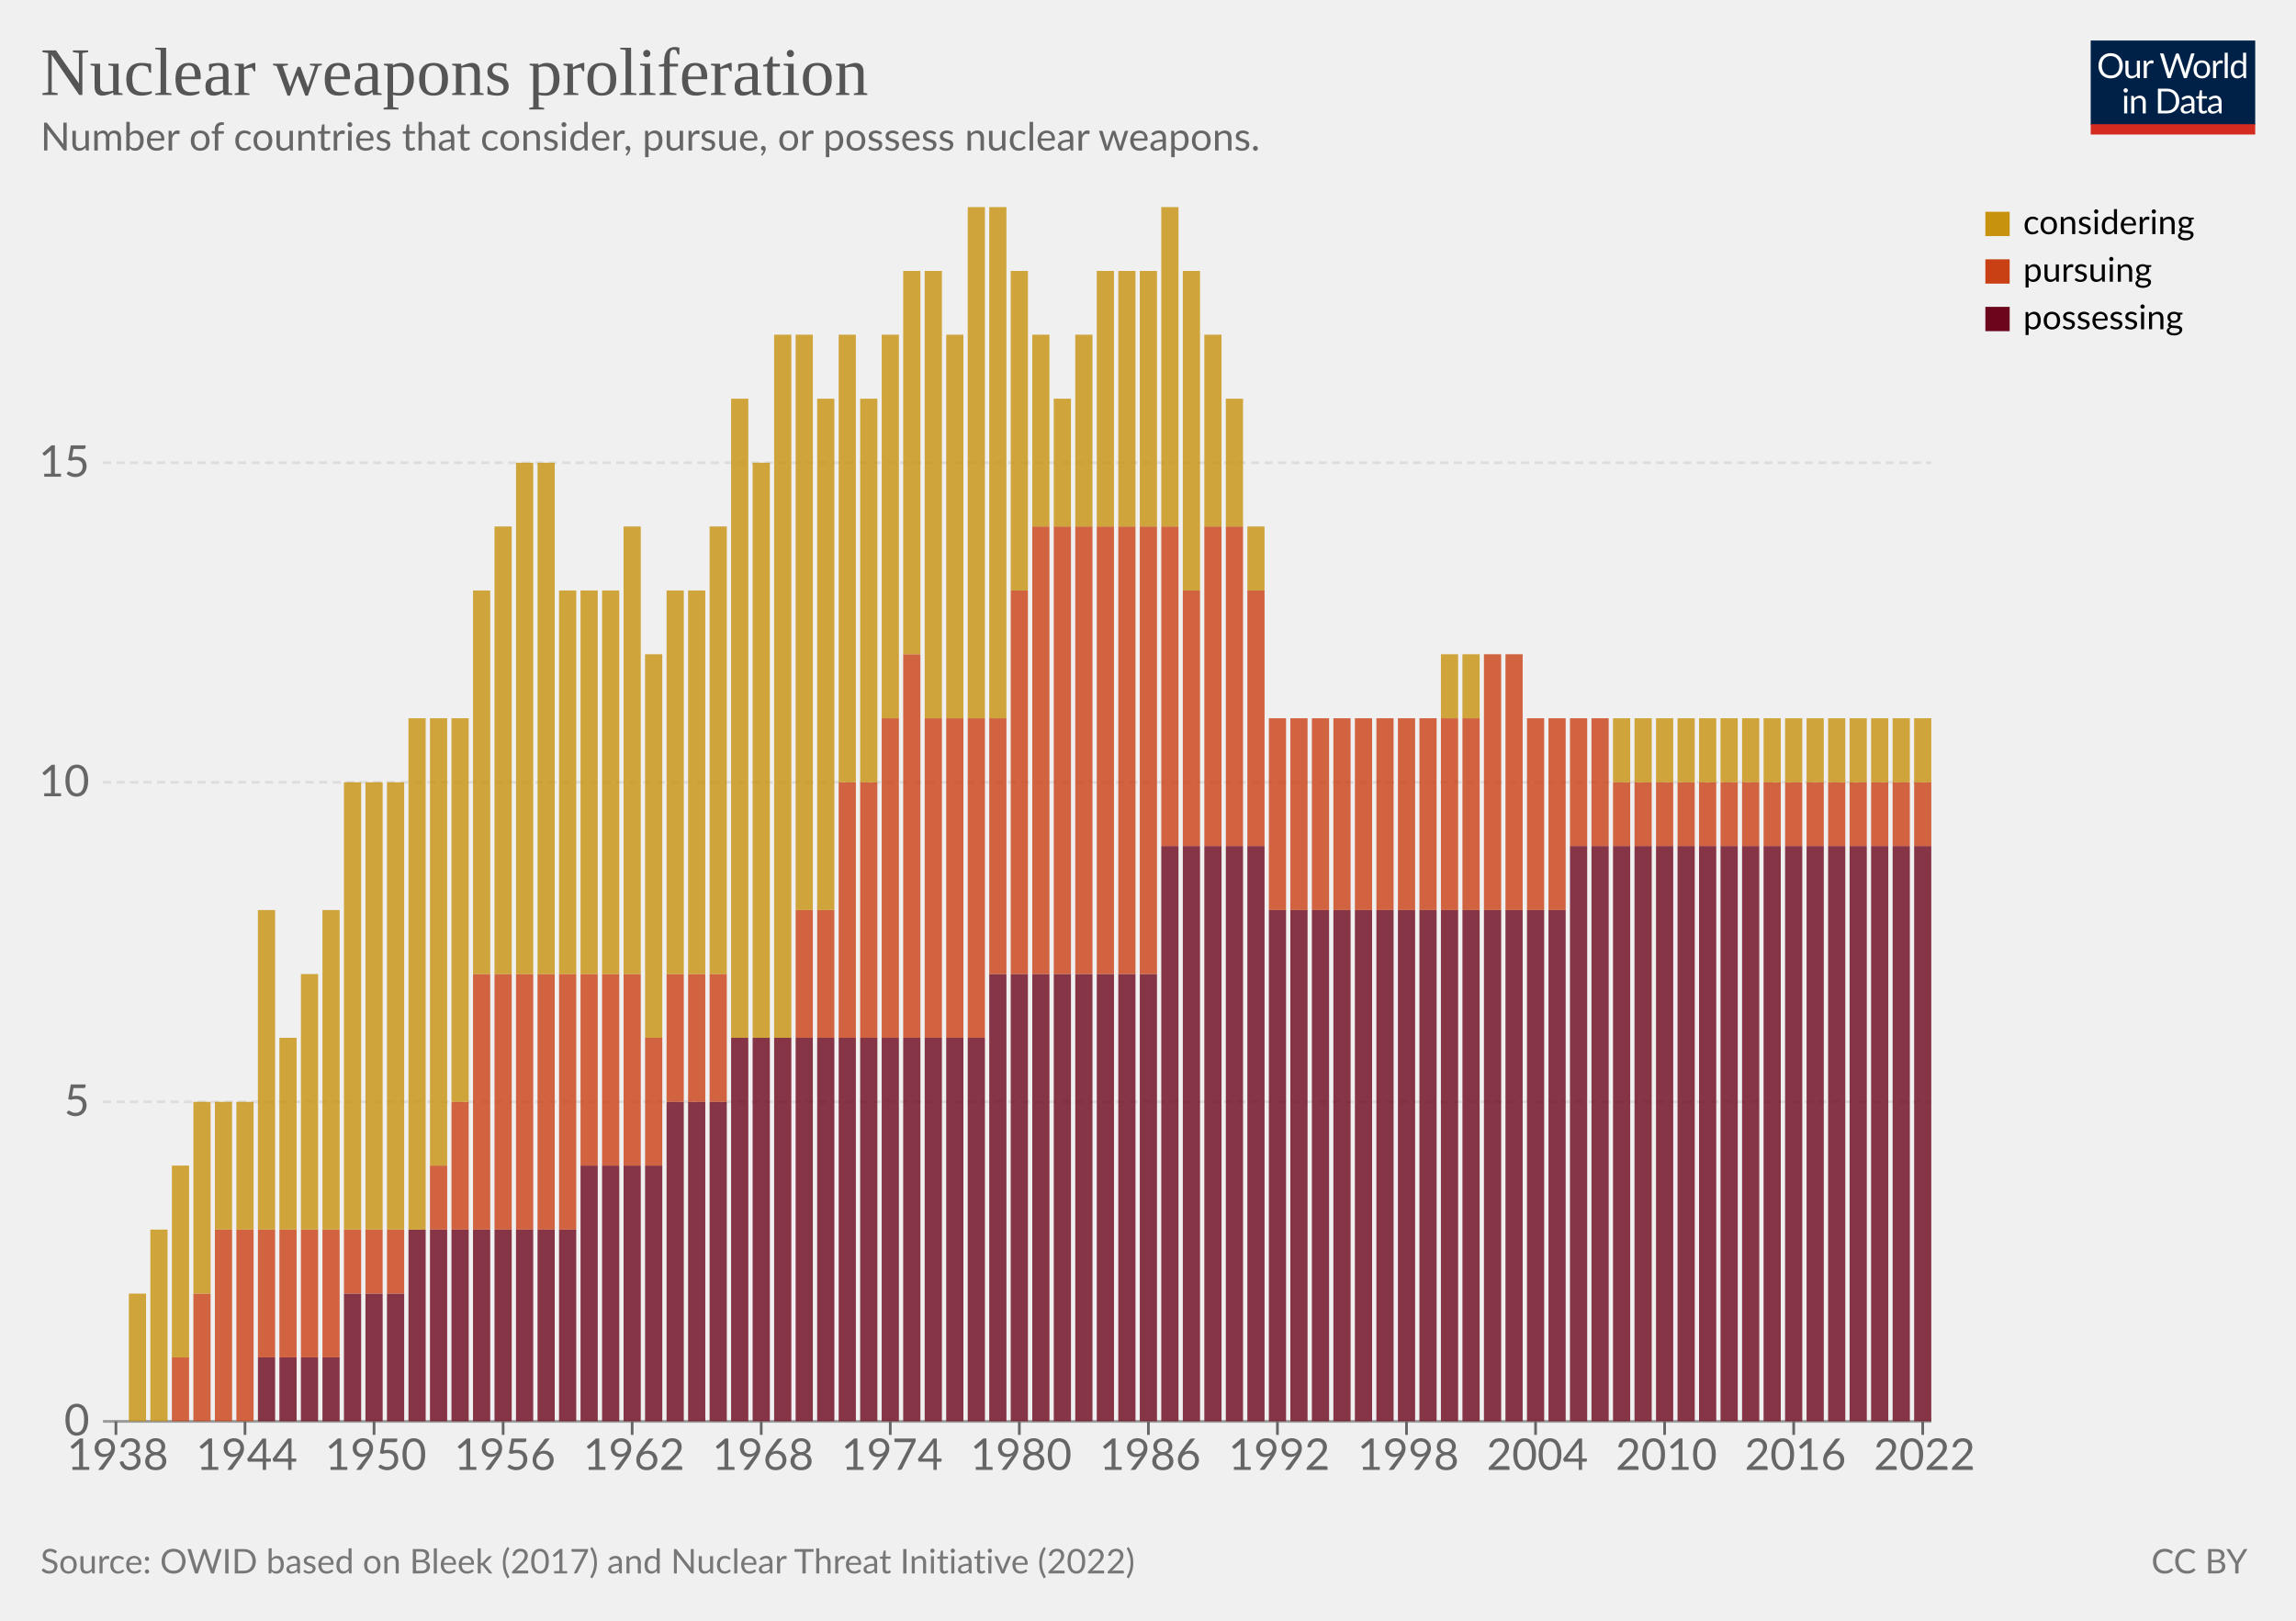
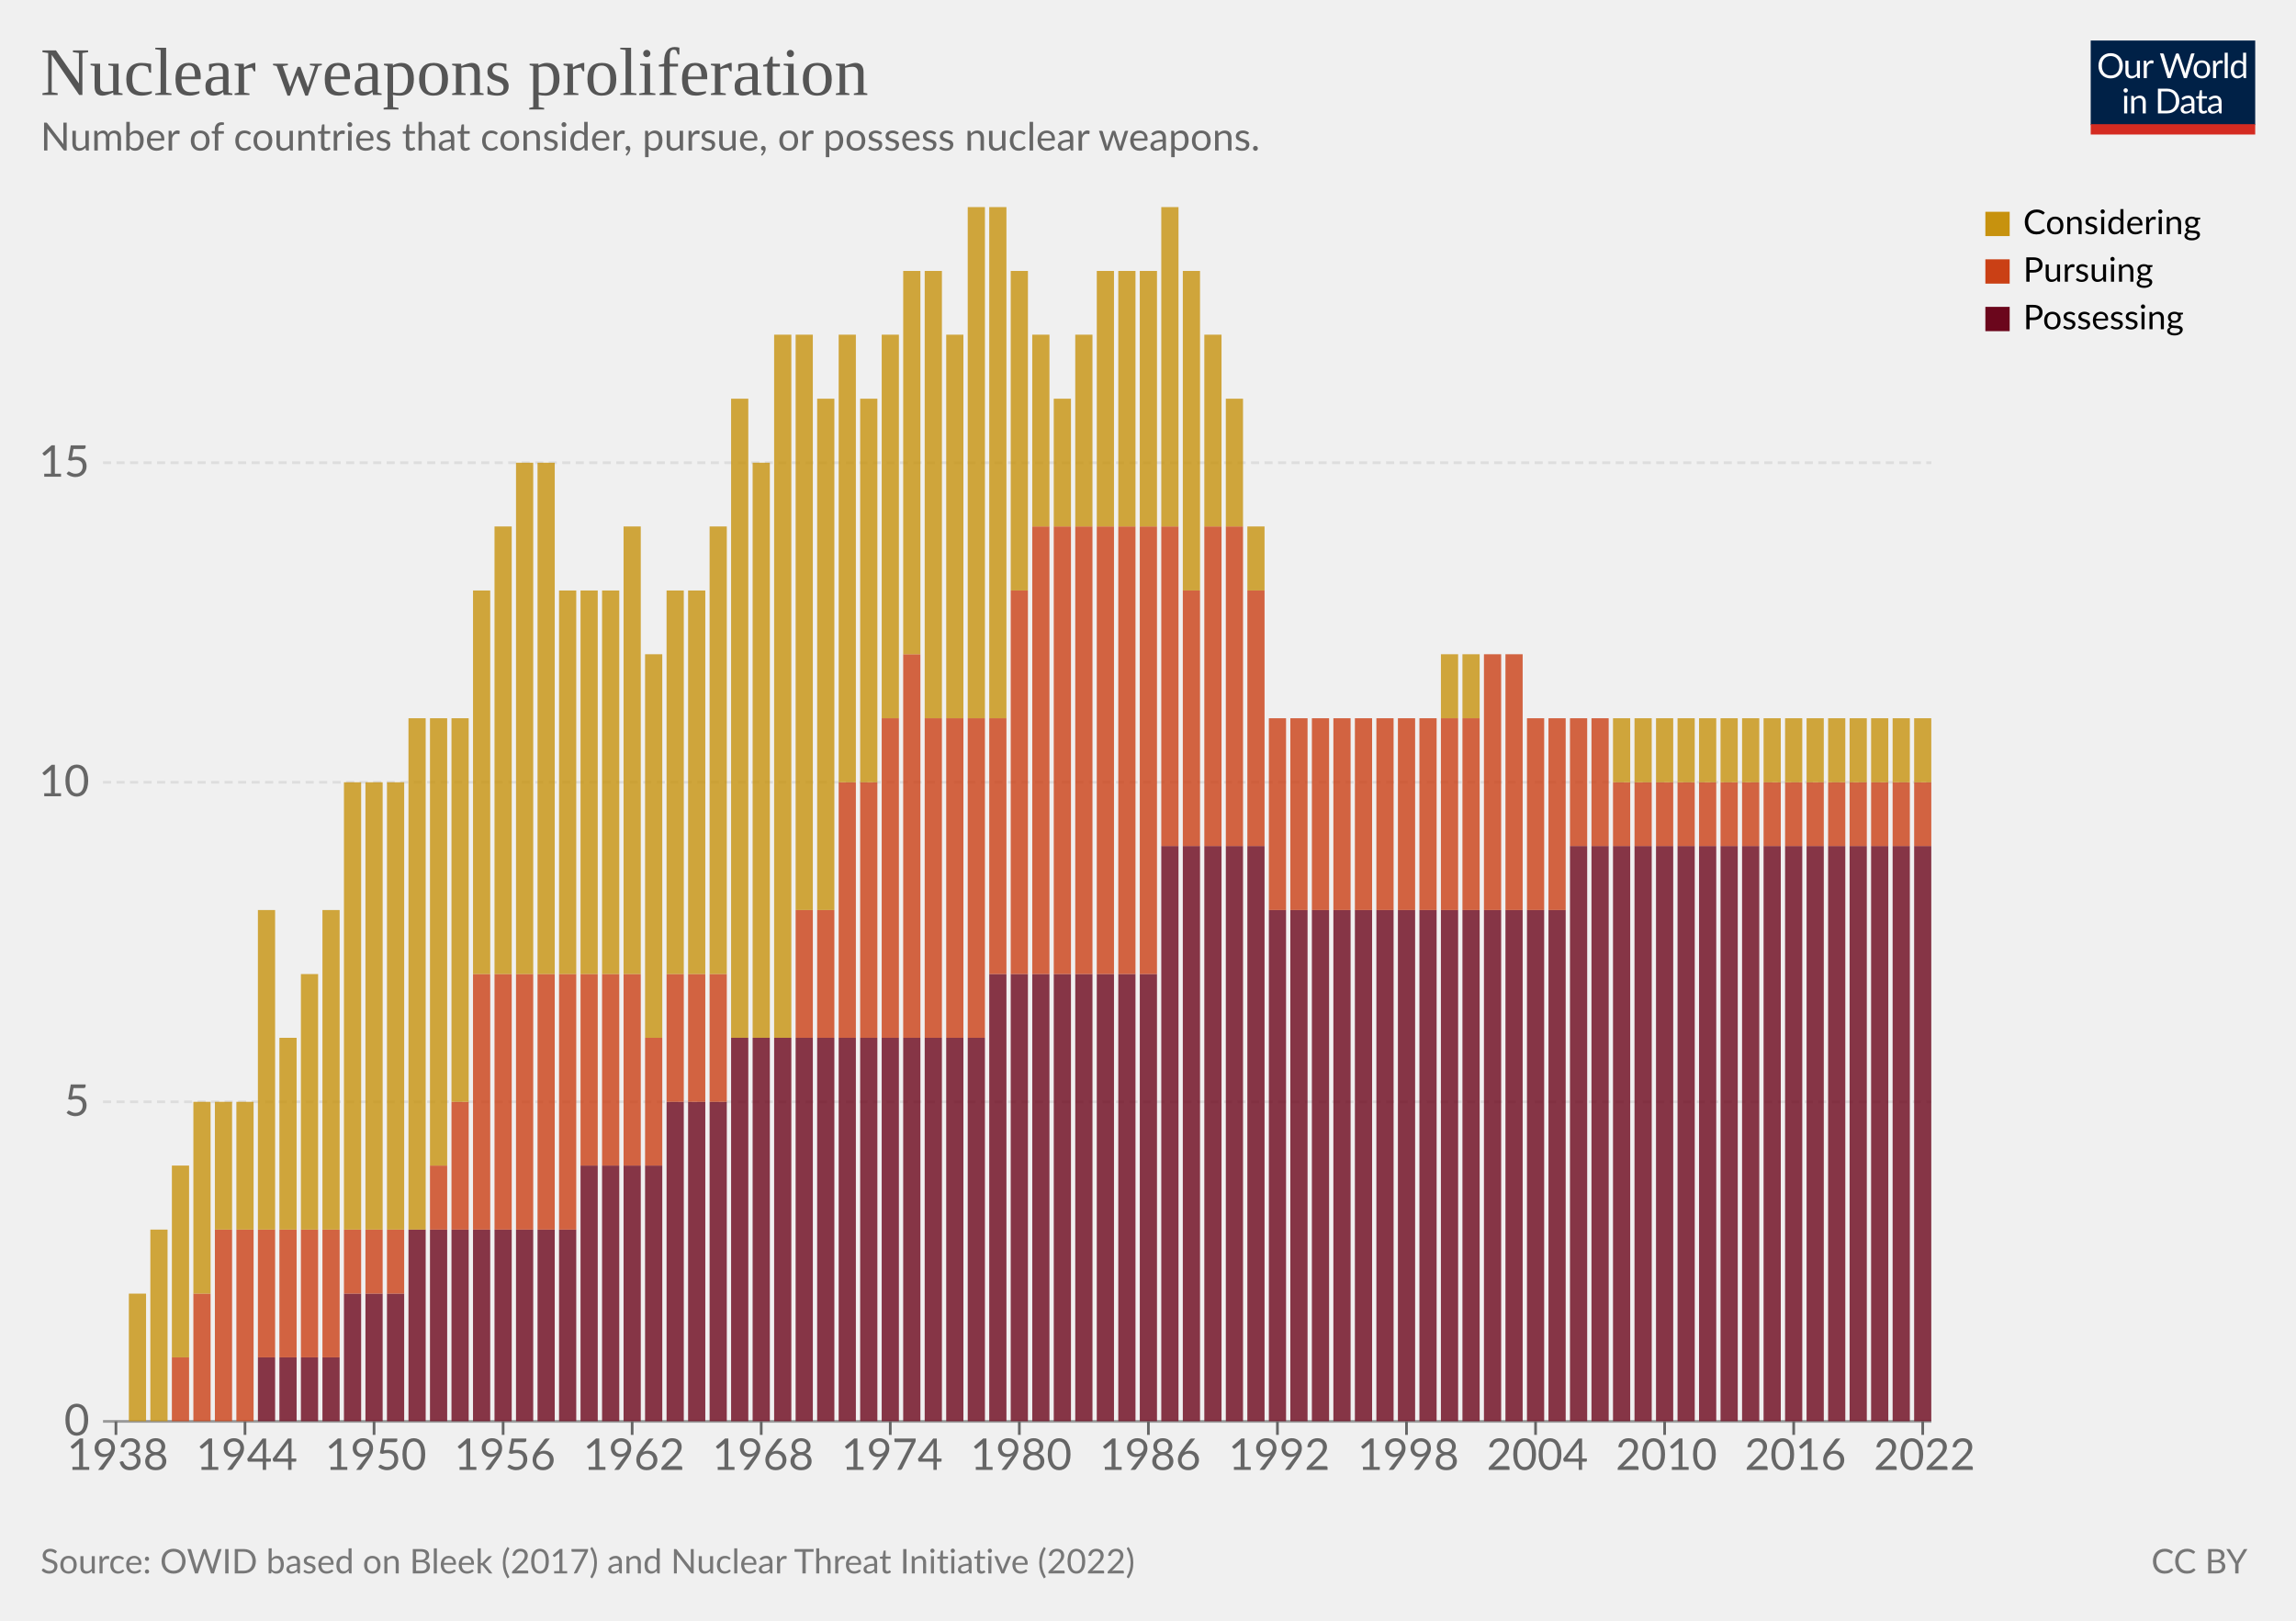
<svg xmlns="http://www.w3.org/2000/svg" version="1.1" style="font-family:Lato,'Helvetica Neue',Helvetica,Arial,sans-serif;font-size:18px;background-color:#fff;text-rendering:geometricPrecision;-webkit-font-smoothing:antialiased" width="850" height="600" viewBox="0 0 850 600">
  <g class="HeaderView">
    <g transform="matrix(.29 0 0 .29 774 15)">
      <svg className="owidLog" width="210" height="120" viewBox="0 0 210 120" fill="none">
        <g clip-path="url(#a)">
          <path d="M0 0h210v107.89H0V0z" fill="#002147" />
          <path d="M40.98 32.25c0 2.36-.38 4.53-1.12 6.51a14.26 14.26 0 0 1-8.1 8.4c-1.9.78-4.02 1.17-6.34 1.17a16.6 16.6 0 0 1-6.33-1.17 14.31 14.31 0 0 1-8.08-8.4 18.29 18.29 0 0 1-1.12-6.51c0-2.36.38-4.53 1.12-6.5.75-1.97 1.8-3.67 3.17-5.1a14.32 14.32 0 0 1 4.9-3.34c1.92-.8 4.03-1.19 6.34-1.19 2.32 0 4.43.4 6.34 1.19 1.92.8 3.56 1.9 4.93 3.34a14.87 14.87 0 0 1 3.17 5.1 18.1 18.1 0 0 1 1.12 6.5zm-4.38 0c0-1.94-.26-3.68-.8-5.22a10.91 10.91 0 0 0-2.24-3.89 9.68 9.68 0 0 0-3.52-2.46 11.95 11.95 0 0 0-4.62-.86c-1.68 0-3.21.28-4.6.86a9.88 9.88 0 0 0-3.54 2.46 10.91 10.91 0 0 0-2.24 3.9c-.53 1.53-.8 3.27-.8 5.2 0 1.94.27 3.68.8 5.22a11.17 11.17 0 0 0 2.24 3.9 10.01 10.01 0 0 0 3.55 2.44c1.38.56 2.9.83 4.6.83s3.24-.27 4.61-.83a9.8 9.8 0 0 0 3.52-2.44 11.17 11.17 0 0 0 2.25-3.9c.53-1.54.8-3.28.8-5.21zm26.22-6.54V48H60.5c-.56 0-.9-.27-1.05-.81l-.31-2.4a12.45 12.45 0 0 1-3.26 2.6c-1.2.64-2.58.96-4.13.96-1.22 0-2.3-.2-3.24-.6a6.52 6.52 0 0 1-2.33-1.7 7.37 7.37 0 0 1-1.43-2.67c-.3-1.04-.46-2.2-.46-3.45V25.7h3.91v14.22c0 1.68.38 2.99 1.15 3.91.77.93 1.96 1.39 3.54 1.39 1.16 0 2.24-.27 3.23-.82a10.42 10.42 0 0 0 2.8-2.28V25.7h3.91zm8.61 4.47a9.94 9.94 0 0 1 2.6-3.56 5.64 5.64 0 0 1 3.76-1.3c.47 0 .92.05 1.34.15.44.1.83.27 1.17.49l-.3 2.92c-.09.37-.3.55-.66.55-.2 0-.5-.04-.9-.13a6.21 6.21 0 0 0-3.24.18 4.23 4.23 0 0 0-1.47.92c-.42.4-.81.9-1.17 1.5-.33.58-.64 1.26-.92 2.02V48H67.7V25.71h2.25c.42 0 .72.08.88.25.16.16.27.44.33.83l.26 3.39zm61.16-13.7L122.75 48h-3.82l-7.99-24.05a21.95 21.95 0 0 1-.42-1.58 38.36 38.36 0 0 1-.44 1.58L102.05 48h-3.83L88.4 16.47h3.54c.38 0 .7.1.95.29.26.2.43.43.5.73l6.52 21.9.28 1.28.29 1.46.3-1.46.38-1.27 7.41-21.91c.1-.25.26-.48.51-.69.27-.22.58-.33.95-.33h1.23c.38 0 .69.1.92.29a1.77 1.77 0 0 1 .53.73l7.4 21.9a28.4 28.4 0 0 1 .68 2.62 29.52 29.52 0 0 1 .52-2.61l6.54-21.91a1.31 1.31 0 0 1 .48-.7c.27-.21.58-.32.95-.32h3.32zm9.35 8.88c1.63 0 3.1.27 4.4.82a9.43 9.43 0 0 1 5.46 5.94c.5 1.4.74 2.98.74 4.73 0 1.76-.25 3.34-.74 4.75a9.43 9.43 0 0 1-5.46 5.92c-1.3.52-2.77.79-4.4.79-1.64 0-3.12-.27-4.44-.8a9.42 9.42 0 0 1-3.35-2.3c-.92-1-1.63-2.2-2.13-3.61-.49-1.41-.73-3-.73-4.75s.24-3.33.73-4.73c.5-1.43 1.2-2.64 2.13-3.63a9.4 9.4 0 0 1 3.35-2.31c1.32-.55 2.8-.82 4.44-.82zm0 19.89c2.2 0 3.84-.73 4.93-2.2 1.08-1.48 1.63-3.54 1.63-6.18 0-2.66-.55-4.72-1.63-6.2-1.09-1.49-2.73-2.23-4.93-2.23-1.12 0-2.09.2-2.93.57a5.71 5.71 0 0 0-2.06 1.65 7.5 7.5 0 0 0-1.24 2.67c-.26 1.04-.4 2.22-.4 3.54 0 2.64.55 4.7 1.64 6.18 1.1 1.47 2.76 2.2 4.99 2.2zm17.97-15.07a9.94 9.94 0 0 1 2.6-3.56 5.64 5.64 0 0 1 3.76-1.3c.47 0 .91.05 1.34.15.44.1.83.27 1.16.49l-.28 2.92c-.09.37-.31.55-.66.55-.2 0-.5-.04-.9-.13a6.2 6.2 0 0 0-3.24.18 4.23 4.23 0 0 0-1.47.92c-.43.4-.82.9-1.17 1.5a13.1 13.1 0 0 0-.92 2.02V48h-3.94V25.71h2.24c.43 0 .72.08.88.25.17.16.28.44.33.83l.27 3.39zm15.04-14.59V48h-3.92V15.6h3.92zm19.55 15.43a6.22 6.22 0 0 0-2.38-2.05 6.7 6.7 0 0 0-2.86-.6c-2.07 0-3.66.75-4.77 2.23-1.12 1.48-1.68 3.6-1.68 6.33 0 1.46.13 2.7.38 3.74a7.29 7.29 0 0 0 1.1 2.56 4.35 4.35 0 0 0 1.78 1.45c.7.3 1.5.46 2.4.46 1.29 0 2.41-.3 3.36-.88a9.6 9.6 0 0 0 2.67-2.49V31.02zm3.91-15.43V48h-2.33c-.56 0-.9-.27-1.06-.81l-.35-2.71a12.13 12.13 0 0 1-3.25 2.77 8.28 8.28 0 0 1-4.23 1.06 7.31 7.31 0 0 1-6.14-2.9c-.73-.96-1.3-2.15-1.69-3.57a18.35 18.35 0 0 1 .07-9.48 11.29 11.29 0 0 1 1.89-3.7 8.7 8.7 0 0 1 7.06-3.34 7.96 7.96 0 0 1 6.12 2.62V15.59h3.91zM46.61 70.71V93H42.7V70.71h3.91zm.84-7c0 .39-.08.75-.24 1.09a2.81 2.81 0 0 1-1.52 1.47 2.67 2.67 0 0 1-2.16 0 2.9 2.9 0 0 1-1.45-1.47 2.67 2.67 0 0 1 0-2.16c.15-.35.35-.65.6-.9.25-.27.53-.47.85-.62a2.67 2.67 0 0 1 2.16 0c.35.15.65.35.9.62.27.25.47.55.62.9.16.34.24.7.24 1.08zm7.97 10.24c.49-.54 1-1.04 1.54-1.48a9.85 9.85 0 0 1 3.66-1.84 8.96 8.96 0 0 1 5.43.35c.94.4 1.72.97 2.33 1.71a7.36 7.36 0 0 1 1.43 2.67c.32 1.04.49 2.19.49 3.45V93h-3.94V78.81c0-1.69-.4-3-1.17-3.92-.76-.93-1.93-1.4-3.5-1.4a6.6 6.6 0 0 0-3.25.83c-1 .56-1.92 1.31-2.77 2.27V93h-3.94V70.71h2.35c.56 0 .9.28 1.04.82l.3 2.42zm57.7 3.3c0 2.36-.37 4.5-1.11 6.44a14.3 14.3 0 0 1-3.17 4.98 14.1 14.1 0 0 1-4.93 3.2c-1.9.76-4.02 1.13-6.33 1.13H85.8V61.47h11.77c2.31 0 4.42.39 6.33 1.15a13.8 13.8 0 0 1 8.1 8.18 17.75 17.75 0 0 1 1.12 6.45zm-4.37 0c0-1.94-.26-3.67-.8-5.2a10.94 10.94 0 0 0-2.23-3.87 9.57 9.57 0 0 0-3.53-2.42 12.23 12.23 0 0 0-4.61-.83h-7.5v24.62h7.5c1.7 0 3.24-.28 4.61-.84a9.7 9.7 0 0 0 3.53-2.4 10.94 10.94 0 0 0 2.24-3.87c.53-1.53.8-3.26.8-5.2zm19.8 5.72c-1.8.06-3.34.2-4.62.44-1.26.22-2.3.51-3.1.88-.8.36-1.37.8-1.74 1.3-.35.5-.53 1.05-.53 1.67 0 .58.1 1.1.3 1.52a3 3 0 0 0 .76 1.05c.34.27.73.46 1.17.6a6.13 6.13 0 0 0 1.45.17 7.28 7.28 0 0 0 3.5-.81 11.95 11.95 0 0 0 2.82-2.2v-4.62zm-12.65-9.11a12.73 12.73 0 0 1 3.98-2.66c1.43-.59 3-.88 4.73-.88 1.25 0 2.36.2 3.33.61a6.81 6.81 0 0 1 3.94 4.38c.33 1.04.5 2.19.5 3.43V93h-1.74a1.8 1.8 0 0 1-.88-.18c-.2-.13-.36-.38-.48-.74l-.44-2.12-1.72 1.46a9.48 9.48 0 0 1-3.74 1.7c-.69.15-1.46.23-2.3.23-.87 0-1.69-.12-2.45-.35a5.34 5.34 0 0 1-3.34-2.93 6.64 6.64 0 0 1-.49-2.64c0-.88.25-1.72.73-2.53a6.33 6.33 0 0 1 2.35-2.17c1.09-.63 2.5-1.15 4.25-1.54 1.75-.41 3.89-.65 6.42-.7v-1.75c0-1.73-.37-3.03-1.12-3.91-.75-.9-1.84-1.34-3.28-1.34-.97 0-1.78.12-2.44.37-.64.23-1.2.5-1.7.81l-1.23.82c-.33.23-.67.35-1 .35-.27 0-.5-.07-.69-.2a2.1 2.1 0 0 1-.48-.53l-.7-1.25zm27.67 19.5c-1.76 0-3.12-.5-4.07-1.48-.94-.98-1.41-2.4-1.41-4.25V74h-2.68a.9.9 0 0 1-.6-.2c-.16-.14-.24-.36-.24-.66v-1.56l3.65-.46.9-6.89a.9.9 0 0 1 .29-.52.88.88 0 0 1 .62-.22H142v7.67h6.44V74H142v13.38c0 .94.22 1.63.68 2.09.45.45 1.04.68 1.76.68a3.21 3.21 0 0 0 1.85-.53l.55-.35c.16-.12.3-.18.41-.18.2 0 .4.13.55.38l1.15 1.87a7.45 7.45 0 0 1-2.44 1.5 8.53 8.53 0 0 1-2.95.52zm19.68-10.4c-1.8.07-3.34.21-4.62.45-1.26.22-2.3.51-3.1.88-.8.36-1.37.8-1.74 1.3-.35.5-.53 1.05-.53 1.67 0 .58.1 1.1.3 1.52a2.9 2.9 0 0 0 .76 1.05c.34.27.73.46 1.17.6a6.13 6.13 0 0 0 1.45.17 7.3 7.3 0 0 0 3.5-.81 12.04 12.04 0 0 0 2.82-2.2v-4.62zm-12.65-9.1a12.72 12.72 0 0 1 3.99-2.66c1.42-.59 3-.88 4.72-.88 1.25 0 2.36.2 3.33.61a6.81 6.81 0 0 1 3.94 4.38c.33 1.04.5 2.19.5 3.43V93h-1.74a1.8 1.8 0 0 1-.88-.18c-.2-.13-.36-.38-.48-.74l-.44-2.12-1.72 1.46a9.48 9.48 0 0 1-3.74 1.7c-.69.15-1.46.23-2.3.23-.87 0-1.69-.12-2.45-.35a5.33 5.33 0 0 1-3.34-2.93 6.62 6.62 0 0 1-.49-2.64c0-.88.25-1.72.73-2.53a6.33 6.33 0 0 1 2.35-2.17c1.09-.63 2.5-1.15 4.25-1.54a31.2 31.2 0 0 1 6.42-.7v-1.75c0-1.73-.37-3.03-1.12-3.91-.75-.9-1.84-1.34-3.28-1.34-.97 0-1.78.12-2.44.37-.64.23-1.2.5-1.7.81l-1.22.82c-.34.23-.68.35-1.02.35-.26 0-.49-.07-.68-.2a1.88 1.88 0 0 1-.48-.53l-.7-1.25zM40.98 32.25c0 2.36-.38 4.53-1.12 6.51a14.26 14.26 0 0 1-8.1 8.4c-1.9.78-4.02 1.17-6.34 1.17a16.6 16.6 0 0 1-6.33-1.17 14.31 14.31 0 0 1-8.08-8.4 18.29 18.29 0 0 1-1.12-6.51c0-2.36.38-4.53 1.12-6.5.75-1.97 1.8-3.67 3.17-5.1a14.32 14.32 0 0 1 4.9-3.34c1.92-.8 4.03-1.19 6.34-1.19 2.32 0 4.43.4 6.34 1.19 1.92.8 3.56 1.9 4.93 3.34a14.87 14.87 0 0 1 3.17 5.1 18.1 18.1 0 0 1 1.12 6.5zm-4.38 0c0-1.94-.26-3.68-.8-5.22a10.91 10.91 0 0 0-2.24-3.89 9.68 9.68 0 0 0-3.52-2.46 11.95 11.95 0 0 0-4.62-.86c-1.68 0-3.21.28-4.6.86a9.88 9.88 0 0 0-3.54 2.46 10.91 10.91 0 0 0-2.24 3.9c-.53 1.53-.8 3.27-.8 5.2 0 1.94.27 3.68.8 5.22a11.17 11.17 0 0 0 2.24 3.9 10.01 10.01 0 0 0 3.55 2.44c1.38.56 2.9.83 4.6.83s3.24-.27 4.61-.83a9.8 9.8 0 0 0 3.52-2.44 11.17 11.17 0 0 0 2.25-3.9c.53-1.54.8-3.28.8-5.21zm26.22-6.54V48H60.5c-.56 0-.9-.27-1.05-.81l-.31-2.4a12.45 12.45 0 0 1-3.26 2.6c-1.2.64-2.58.96-4.13.96-1.22 0-2.3-.2-3.24-.6a6.52 6.52 0 0 1-2.33-1.7 7.37 7.37 0 0 1-1.43-2.67c-.3-1.04-.46-2.2-.46-3.45V25.7h3.91v14.22c0 1.68.38 2.99 1.15 3.91.77.93 1.96 1.39 3.54 1.39 1.16 0 2.24-.27 3.23-.82a10.42 10.42 0 0 0 2.8-2.28V25.7h3.91zm8.61 4.47a9.94 9.94 0 0 1 2.6-3.56 5.64 5.64 0 0 1 3.76-1.3c.47 0 .92.05 1.34.15.44.1.83.27 1.17.49l-.3 2.92c-.09.37-.3.55-.66.55-.2 0-.5-.04-.9-.13a6.21 6.21 0 0 0-3.24.18 4.23 4.23 0 0 0-1.47.92c-.42.4-.81.9-1.17 1.5-.33.58-.64 1.26-.92 2.02V48H67.7V25.71h2.25c.42 0 .72.08.88.25.16.16.27.44.33.83l.26 3.39zm61.16-13.7L122.75 48h-3.82l-7.99-24.05a21.95 21.95 0 0 1-.42-1.58 38.36 38.36 0 0 1-.44 1.58L102.05 48h-3.83L88.4 16.47h3.54c.38 0 .7.1.95.29.26.2.43.43.5.73l6.52 21.9.28 1.28.29 1.46.3-1.46.38-1.27 7.41-21.91c.1-.25.26-.48.51-.69.27-.22.58-.33.95-.33h1.23c.38 0 .69.1.92.29a1.77 1.77 0 0 1 .53.73l7.4 21.9a28.4 28.4 0 0 1 .68 2.62 29.52 29.52 0 0 1 .52-2.61l6.54-21.91a1.31 1.31 0 0 1 .48-.7c.27-.21.58-.32.95-.32h3.32zm9.35 8.88c1.63 0 3.1.27 4.4.82a9.43 9.43 0 0 1 5.46 5.94c.5 1.4.74 2.98.74 4.73 0 1.76-.25 3.34-.74 4.75a9.43 9.43 0 0 1-5.46 5.92c-1.3.52-2.77.79-4.4.79-1.64 0-3.12-.27-4.44-.8a9.42 9.42 0 0 1-3.35-2.3c-.92-1-1.63-2.2-2.13-3.61-.49-1.41-.73-3-.73-4.75s.24-3.33.73-4.73c.5-1.43 1.2-2.64 2.13-3.63a9.4 9.4 0 0 1 3.35-2.31c1.32-.55 2.8-.82 4.44-.82zm0 19.89c2.2 0 3.84-.73 4.93-2.2 1.08-1.48 1.63-3.54 1.63-6.18 0-2.66-.55-4.72-1.63-6.2-1.09-1.49-2.73-2.23-4.93-2.23-1.12 0-2.09.2-2.93.57a5.71 5.71 0 0 0-2.06 1.65 7.5 7.5 0 0 0-1.24 2.67c-.26 1.04-.4 2.22-.4 3.54 0 2.64.55 4.7 1.64 6.18 1.1 1.47 2.76 2.2 4.99 2.2zm17.97-15.07a9.94 9.94 0 0 1 2.6-3.56 5.64 5.64 0 0 1 3.76-1.3c.47 0 .91.05 1.34.15.44.1.83.27 1.16.49l-.28 2.92c-.09.37-.31.55-.66.55-.2 0-.5-.04-.9-.13a6.2 6.2 0 0 0-3.24.18 4.23 4.23 0 0 0-1.47.92c-.43.4-.82.9-1.17 1.5a13.1 13.1 0 0 0-.92 2.02V48h-3.94V25.71h2.24c.43 0 .72.08.88.25.17.16.28.44.33.83l.27 3.39zm15.04-14.59V48h-3.92V15.6h3.92zm19.55 15.43a6.22 6.22 0 0 0-2.38-2.05 6.7 6.7 0 0 0-2.86-.6c-2.07 0-3.66.75-4.77 2.23-1.12 1.48-1.68 3.6-1.68 6.33 0 1.46.13 2.7.38 3.74a7.29 7.29 0 0 0 1.1 2.56 4.35 4.35 0 0 0 1.78 1.45c.7.3 1.5.46 2.4.46 1.29 0 2.41-.3 3.36-.88a9.6 9.6 0 0 0 2.67-2.49V31.02zm3.91-15.43V48h-2.33c-.56 0-.9-.27-1.06-.81l-.35-2.71a12.13 12.13 0 0 1-3.25 2.77 8.28 8.28 0 0 1-4.23 1.06 7.31 7.31 0 0 1-6.14-2.9c-.73-.96-1.3-2.15-1.69-3.57a18.35 18.35 0 0 1 .07-9.48 11.29 11.29 0 0 1 1.89-3.7 8.7 8.7 0 0 1 7.06-3.34 7.96 7.96 0 0 1 6.12 2.62V15.59h3.91zM46.61 70.71V93H42.7V70.71h3.91zm.84-7c0 .39-.08.75-.24 1.09a2.81 2.81 0 0 1-1.52 1.47 2.67 2.67 0 0 1-2.16 0 2.9 2.9 0 0 1-1.45-1.47 2.67 2.67 0 0 1 0-2.16c.15-.35.35-.65.6-.9.25-.27.53-.47.85-.62a2.67 2.67 0 0 1 2.16 0c.35.15.65.35.9.62.27.25.47.55.62.9.16.34.24.7.24 1.08zm7.97 10.24c.49-.54 1-1.04 1.54-1.48a9.85 9.85 0 0 1 3.66-1.84 8.96 8.96 0 0 1 5.43.35c.94.4 1.72.97 2.33 1.71a7.36 7.36 0 0 1 1.43 2.67c.32 1.04.49 2.19.49 3.45V93h-3.94V78.81c0-1.69-.4-3-1.17-3.92-.76-.93-1.93-1.4-3.5-1.4a6.6 6.6 0 0 0-3.25.83c-1 .56-1.92 1.31-2.77 2.27V93h-3.94V70.71h2.35c.56 0 .9.28 1.04.82l.3 2.42zm57.7 3.3c0 2.36-.37 4.5-1.11 6.44a14.3 14.3 0 0 1-3.17 4.98 14.1 14.1 0 0 1-4.93 3.2c-1.9.76-4.02 1.13-6.33 1.13H85.8V61.47h11.77c2.31 0 4.42.39 6.33 1.15a13.8 13.8 0 0 1 8.1 8.18 17.75 17.75 0 0 1 1.12 6.45zm-4.37 0c0-1.94-.26-3.67-.8-5.2a10.94 10.94 0 0 0-2.23-3.87 9.57 9.57 0 0 0-3.53-2.42 12.23 12.23 0 0 0-4.61-.83h-7.5v24.62h7.5c1.7 0 3.24-.28 4.61-.84a9.7 9.7 0 0 0 3.53-2.4 10.94 10.94 0 0 0 2.24-3.87c.53-1.53.8-3.26.8-5.2zm19.8 5.72c-1.8.06-3.34.2-4.62.44-1.26.22-2.3.51-3.1.88-.8.36-1.37.8-1.74 1.3-.35.5-.53 1.05-.53 1.67 0 .58.1 1.1.3 1.52a3 3 0 0 0 .76 1.05c.34.27.73.46 1.17.6a6.13 6.13 0 0 0 1.45.17 7.28 7.28 0 0 0 3.5-.81 11.95 11.95 0 0 0 2.82-2.2v-4.62zm-12.65-9.11a12.73 12.73 0 0 1 3.98-2.66c1.43-.59 3-.88 4.73-.88 1.25 0 2.36.2 3.33.61a6.81 6.81 0 0 1 3.94 4.38c.33 1.04.5 2.19.5 3.43V93h-1.74a1.8 1.8 0 0 1-.88-.18c-.2-.13-.36-.38-.48-.74l-.44-2.12-1.72 1.46a9.48 9.48 0 0 1-3.74 1.7c-.69.15-1.46.23-2.3.23-.87 0-1.69-.12-2.45-.35a5.34 5.34 0 0 1-3.34-2.93 6.64 6.64 0 0 1-.49-2.64c0-.88.25-1.72.73-2.53a6.33 6.33 0 0 1 2.35-2.17c1.09-.63 2.5-1.15 4.25-1.54 1.75-.41 3.89-.65 6.42-.7v-1.75c0-1.73-.37-3.03-1.12-3.91-.75-.9-1.84-1.34-3.28-1.34-.97 0-1.78.12-2.44.37-.64.23-1.2.5-1.7.81l-1.23.82c-.33.23-.67.35-1 .35-.27 0-.5-.07-.69-.2a2.1 2.1 0 0 1-.48-.53l-.7-1.25zm27.67 19.5c-1.76 0-3.12-.5-4.07-1.48-.94-.98-1.41-2.4-1.41-4.25V74h-2.68a.9.9 0 0 1-.6-.2c-.16-.14-.24-.36-.24-.66v-1.56l3.65-.46.9-6.89a.9.9 0 0 1 .29-.52.88.88 0 0 1 .62-.22H142v7.67h6.44V74H142v13.38c0 .94.22 1.63.68 2.09.45.45 1.04.68 1.76.68a3.21 3.21 0 0 0 1.85-.53l.55-.35c.16-.12.3-.18.41-.18.2 0 .4.13.55.38l1.15 1.87a7.45 7.45 0 0 1-2.44 1.5 8.53 8.53 0 0 1-2.95.52zm19.68-10.4c-1.8.07-3.34.21-4.62.45-1.26.22-2.3.51-3.1.88-.8.36-1.37.8-1.74 1.3-.35.5-.53 1.05-.53 1.67 0 .58.1 1.1.3 1.52a2.9 2.9 0 0 0 .76 1.05c.34.27.73.46 1.17.6a6.13 6.13 0 0 0 1.45.17 7.3 7.3 0 0 0 3.5-.81 12.04 12.04 0 0 0 2.82-2.2v-4.62zm-12.65-9.1a12.72 12.72 0 0 1 3.99-2.66c1.42-.59 3-.88 4.72-.88 1.25 0 2.36.2 3.33.61a6.81 6.81 0 0 1 3.94 4.38c.33 1.04.5 2.19.5 3.43V93h-1.74a1.8 1.8 0 0 1-.88-.18c-.2-.13-.36-.38-.48-.74l-.44-2.12-1.72 1.46a9.48 9.48 0 0 1-3.74 1.7c-.69.15-1.46.23-2.3.23-.87 0-1.69-.12-2.45-.35a5.33 5.33 0 0 1-3.34-2.93 6.62 6.62 0 0 1-.49-2.64c0-.88.25-1.72.73-2.53a6.33 6.33 0 0 1 2.35-2.17c1.09-.63 2.5-1.15 4.25-1.54a31.2 31.2 0 0 1 6.42-.7v-1.75c0-1.73-.37-3.03-1.12-3.91-.75-.9-1.84-1.34-3.28-1.34-.97 0-1.78.12-2.44.37-.64.23-1.2.5-1.7.81l-1.22.82c-.34.23-.68.35-1.02.35-.26 0-.49-.07-.68-.2a1.88 1.88 0 0 1-.48-.53l-.7-1.25zM40.98 32.25c0 2.36-.38 4.53-1.12 6.51a14.26 14.26 0 0 1-8.1 8.4c-1.9.78-4.02 1.17-6.34 1.17a16.6 16.6 0 0 1-6.33-1.17 14.31 14.31 0 0 1-8.08-8.4 18.29 18.29 0 0 1-1.12-6.51c0-2.36.38-4.53 1.12-6.5.75-1.97 1.8-3.67 3.17-5.1a14.32 14.32 0 0 1 4.9-3.34c1.92-.8 4.03-1.19 6.34-1.19 2.32 0 4.43.4 6.34 1.19 1.92.8 3.56 1.9 4.93 3.34a14.87 14.87 0 0 1 3.17 5.1 18.1 18.1 0 0 1 1.12 6.5zm-4.38 0c0-1.94-.26-3.68-.8-5.22a10.91 10.91 0 0 0-2.24-3.89 9.68 9.68 0 0 0-3.52-2.46 11.95 11.95 0 0 0-4.62-.86c-1.68 0-3.21.28-4.6.86a9.88 9.88 0 0 0-3.54 2.46 10.91 10.91 0 0 0-2.24 3.9c-.53 1.53-.8 3.27-.8 5.2 0 1.94.27 3.68.8 5.22a11.17 11.17 0 0 0 2.24 3.9 10.01 10.01 0 0 0 3.55 2.44c1.38.56 2.9.83 4.6.83s3.24-.27 4.61-.83a9.8 9.8 0 0 0 3.52-2.44 11.17 11.17 0 0 0 2.25-3.9c.53-1.54.8-3.28.8-5.21zm26.22-6.54V48H60.5c-.56 0-.9-.27-1.05-.81l-.31-2.4a12.45 12.45 0 0 1-3.26 2.6c-1.2.64-2.58.96-4.13.96-1.22 0-2.3-.2-3.24-.6a6.52 6.52 0 0 1-2.33-1.7 7.37 7.37 0 0 1-1.43-2.67c-.3-1.04-.46-2.2-.46-3.45V25.7h3.91v14.22c0 1.68.38 2.99 1.15 3.91.77.93 1.96 1.39 3.54 1.39 1.16 0 2.24-.27 3.23-.82a10.42 10.42 0 0 0 2.8-2.28V25.7h3.91zm8.61 4.47a9.94 9.94 0 0 1 2.6-3.56 5.64 5.64 0 0 1 3.76-1.3c.47 0 .92.05 1.34.15.44.1.83.27 1.17.49l-.3 2.92c-.09.37-.3.55-.66.55-.2 0-.5-.04-.9-.13a6.21 6.21 0 0 0-3.24.18 4.23 4.23 0 0 0-1.47.92c-.42.4-.81.9-1.17 1.5-.33.58-.64 1.26-.92 2.02V48H67.7V25.71h2.25c.42 0 .72.08.88.25.16.16.27.44.33.83l.26 3.39zm61.16-13.7L122.75 48h-3.82l-7.99-24.05a21.95 21.95 0 0 1-.42-1.58 38.36 38.36 0 0 1-.44 1.58L102.05 48h-3.83L88.4 16.47h3.54c.38 0 .7.1.95.29.26.2.43.43.5.73l6.52 21.9.28 1.28.29 1.46.3-1.46.38-1.27 7.41-21.91c.1-.25.26-.48.51-.69.27-.22.58-.33.95-.33h1.23c.38 0 .69.1.92.29a1.77 1.77 0 0 1 .53.73l7.4 21.9a28.4 28.4 0 0 1 .68 2.62 29.52 29.52 0 0 1 .52-2.61l6.54-21.91a1.31 1.31 0 0 1 .48-.7c.27-.21.58-.32.95-.32h3.32zm9.35 8.88c1.63 0 3.1.27 4.4.82a9.43 9.43 0 0 1 5.46 5.94c.5 1.4.74 2.98.74 4.73 0 1.76-.25 3.34-.74 4.75a9.43 9.43 0 0 1-5.46 5.92c-1.3.52-2.77.79-4.4.79-1.64 0-3.12-.27-4.44-.8a9.42 9.42 0 0 1-3.35-2.3c-.92-1-1.63-2.2-2.13-3.61-.49-1.41-.73-3-.73-4.75s.24-3.33.73-4.73c.5-1.43 1.2-2.64 2.13-3.63a9.4 9.4 0 0 1 3.35-2.31c1.32-.55 2.8-.82 4.44-.82zm0 19.89c2.2 0 3.84-.73 4.93-2.2 1.08-1.48 1.63-3.54 1.63-6.18 0-2.66-.55-4.72-1.63-6.2-1.09-1.49-2.73-2.23-4.93-2.23-1.12 0-2.09.2-2.93.57a5.71 5.71 0 0 0-2.06 1.65 7.5 7.5 0 0 0-1.24 2.67c-.26 1.04-.4 2.22-.4 3.54 0 2.64.55 4.7 1.64 6.18 1.1 1.47 2.76 2.2 4.99 2.2zm17.97-15.07a9.94 9.94 0 0 1 2.6-3.56 5.64 5.64 0 0 1 3.76-1.3c.47 0 .91.05 1.34.15.44.1.83.27 1.16.49l-.28 2.92c-.09.37-.31.55-.66.55-.2 0-.5-.04-.9-.13a6.2 6.2 0 0 0-3.24.18 4.23 4.23 0 0 0-1.47.92c-.43.4-.82.9-1.17 1.5a13.1 13.1 0 0 0-.92 2.02V48h-3.94V25.71h2.24c.43 0 .72.08.88.25.17.16.28.44.33.83l.27 3.39zm15.04-14.59V48h-3.92V15.6h3.92zm19.55 15.43a6.22 6.22 0 0 0-2.38-2.05 6.7 6.7 0 0 0-2.86-.6c-2.07 0-3.66.75-4.77 2.23-1.12 1.48-1.68 3.6-1.68 6.33 0 1.46.13 2.7.38 3.74a7.29 7.29 0 0 0 1.1 2.56 4.35 4.35 0 0 0 1.78 1.45c.7.3 1.5.46 2.4.46 1.29 0 2.41-.3 3.36-.88a9.6 9.6 0 0 0 2.67-2.49V31.02zm3.91-15.43V48h-2.33c-.56 0-.9-.27-1.06-.81l-.35-2.71a12.13 12.13 0 0 1-3.25 2.77 8.28 8.28 0 0 1-4.23 1.06 7.31 7.31 0 0 1-6.14-2.9c-.73-.96-1.3-2.15-1.69-3.57a18.35 18.35 0 0 1 .07-9.48 11.29 11.29 0 0 1 1.89-3.7 8.7 8.7 0 0 1 7.06-3.34 7.96 7.96 0 0 1 6.12 2.62V15.59h3.91zM46.61 70.71V93H42.7V70.71h3.91zm.84-7c0 .39-.08.75-.24 1.09a2.81 2.81 0 0 1-1.52 1.47 2.67 2.67 0 0 1-2.16 0 2.9 2.9 0 0 1-1.45-1.47 2.67 2.67 0 0 1 0-2.16c.15-.35.35-.65.6-.9.25-.27.53-.47.85-.62a2.67 2.67 0 0 1 2.16 0c.35.15.65.35.9.62.27.25.47.55.62.9.16.34.24.7.24 1.08zm7.97 10.24c.49-.54 1-1.04 1.54-1.48a9.85 9.85 0 0 1 3.66-1.84 8.96 8.96 0 0 1 5.43.35c.94.4 1.72.97 2.33 1.71a7.36 7.36 0 0 1 1.43 2.67c.32 1.04.49 2.19.49 3.45V93h-3.94V78.81c0-1.69-.4-3-1.17-3.92-.76-.93-1.93-1.4-3.5-1.4a6.6 6.6 0 0 0-3.25.83c-1 .56-1.92 1.31-2.77 2.27V93h-3.94V70.71h2.35c.56 0 .9.28 1.04.82l.3 2.42zm57.7 3.3c0 2.36-.37 4.5-1.11 6.44a14.3 14.3 0 0 1-3.17 4.98 14.1 14.1 0 0 1-4.93 3.2c-1.9.76-4.02 1.13-6.33 1.13H85.8V61.47h11.77c2.31 0 4.42.39 6.33 1.15a13.8 13.8 0 0 1 8.1 8.18 17.75 17.75 0 0 1 1.12 6.45zm-4.37 0c0-1.94-.26-3.67-.8-5.2a10.94 10.94 0 0 0-2.23-3.87 9.57 9.57 0 0 0-3.53-2.42 12.23 12.23 0 0 0-4.61-.83h-7.5v24.62h7.5c1.7 0 3.24-.28 4.61-.84a9.7 9.7 0 0 0 3.53-2.4 10.94 10.94 0 0 0 2.24-3.87c.53-1.53.8-3.26.8-5.2zm19.8 5.72c-1.8.06-3.34.2-4.62.44-1.26.22-2.3.51-3.1.88-.8.36-1.37.8-1.74 1.3-.35.5-.53 1.05-.53 1.67 0 .58.1 1.1.3 1.52a3 3 0 0 0 .76 1.05c.34.27.73.46 1.17.6a6.13 6.13 0 0 0 1.45.17 7.28 7.28 0 0 0 3.5-.81 11.95 11.95 0 0 0 2.82-2.2v-4.62zm-12.65-9.11a12.73 12.73 0 0 1 3.98-2.66c1.43-.59 3-.88 4.73-.88 1.25 0 2.36.2 3.33.61a6.81 6.81 0 0 1 3.94 4.38c.33 1.04.5 2.19.5 3.43V93h-1.74a1.8 1.8 0 0 1-.88-.18c-.2-.13-.36-.38-.48-.74l-.44-2.12-1.72 1.46a9.48 9.48 0 0 1-3.74 1.7c-.69.15-1.46.23-2.3.23-.87 0-1.69-.12-2.45-.35a5.34 5.34 0 0 1-3.34-2.93 6.64 6.64 0 0 1-.49-2.64c0-.88.25-1.72.73-2.53a6.33 6.33 0 0 1 2.35-2.17c1.09-.63 2.5-1.15 4.25-1.54 1.75-.41 3.89-.65 6.42-.7v-1.75c0-1.73-.37-3.03-1.12-3.91-.75-.9-1.84-1.34-3.28-1.34-.97 0-1.78.12-2.44.37-.64.23-1.2.5-1.7.81l-1.23.82c-.33.23-.67.35-1 .35-.27 0-.5-.07-.69-.2a2.1 2.1 0 0 1-.48-.53l-.7-1.25zm27.67 19.5c-1.76 0-3.12-.5-4.07-1.48-.94-.98-1.41-2.4-1.41-4.25V74h-2.68a.9.9 0 0 1-.6-.2c-.16-.14-.24-.36-.24-.66v-1.56l3.65-.46.9-6.89a.9.9 0 0 1 .29-.52.88.88 0 0 1 .62-.22H142v7.67h6.44V74H142v13.38c0 .94.22 1.63.68 2.09.45.45 1.04.68 1.76.68a3.21 3.21 0 0 0 1.85-.53l.55-.35c.16-.12.3-.18.41-.18.2 0 .4.13.55.38l1.15 1.87a7.45 7.45 0 0 1-2.44 1.5 8.53 8.53 0 0 1-2.95.52zm19.68-10.4c-1.8.07-3.34.21-4.62.45-1.26.22-2.3.51-3.1.88-.8.36-1.37.8-1.74 1.3-.35.5-.53 1.05-.53 1.67 0 .58.1 1.1.3 1.52a2.9 2.9 0 0 0 .76 1.05c.34.27.73.46 1.17.6a6.13 6.13 0 0 0 1.45.17 7.3 7.3 0 0 0 3.5-.81 12.04 12.04 0 0 0 2.82-2.2v-4.62zm-12.65-9.1a12.72 12.72 0 0 1 3.99-2.66c1.42-.59 3-.88 4.72-.88 1.25 0 2.36.2 3.33.61a6.81 6.81 0 0 1 3.94 4.38c.33 1.04.5 2.19.5 3.43V93h-1.74a1.8 1.8 0 0 1-.88-.18c-.2-.13-.36-.38-.48-.74l-.44-2.12-1.72 1.46a9.48 9.48 0 0 1-3.74 1.7c-.69.15-1.46.23-2.3.23-.87 0-1.69-.12-2.45-.35a5.33 5.33 0 0 1-3.34-2.93 6.62 6.62 0 0 1-.49-2.64c0-.88.25-1.72.73-2.53a6.33 6.33 0 0 1 2.35-2.17c1.09-.63 2.5-1.15 4.25-1.54a31.2 31.2 0 0 1 6.42-.7v-1.75c0-1.73-.37-3.03-1.12-3.91-.75-.9-1.84-1.34-3.28-1.34-.97 0-1.78.12-2.44.37-.64.23-1.2.5-1.7.81l-1.22.82c-.34.23-.68.35-1.02.35-.26 0-.49-.07-.68-.2a1.88 1.88 0 0 1-.48-.53l-.7-1.25z" fill="#fff" />
          <path fill="#D42B21" d="M0 106.79h210V120H0z" />
        </g>
        <defs>
          <clipPath id="a">
            <path fill="#fff" d="M0 0h210v120H0z" />
          </clipPath>
        </defs>
      </svg>
    </g>
    <a href="https://ourworldindata.org/grapher/nuclear-weapons-proliferation?country=~OWID_WRL" style="font-family:&quot;Playfair Display&quot;,Georgia,&quot;Times New Roman&quot;,serif" target="_blank" rel="noopener">
      <text font-size="25.2" x="15" y="35.2" fill="#555">
        <tspan x="15" y="35.16">Nuclear weapons proliferation</tspan>
      </text>
    </a>
    <text font-size="14.4" x="15" y="55.7" fill="#666">
      <tspan x="15" y="55.72">Number of countries that consider, pursue, or possess nuclear weapons.</tspan>
    </text>
  </g>
  <g class="StackedBarChart" width="820" height="470.8">
    <defs>
      <clipPath id="b">
        <path d="M38.14 76.6H715v449.6H38.14z" />
      </clipPath>
    </defs>
    <g class="VerticalAxis" text-anchor="end" fill="#666" font-size="16.2">
      <text x="33.14" y="526.2" dy=".32em">0</text>
      <text x="33.14" y="407.9" dy=".32em">5</text>
      <text x="33.14" y="289.6" dy=".32em">10</text>
      <text x="33.14" y="171.3" dy=".32em">15</text>
    </g>
    <g class="AxisGridLines horizontalLines">
      <path stroke="#999" d="M38.14 526.2H715" />
      <path stroke="#ddd" stroke-dasharray="3,2" d="M38.14 407.9H715M38.14 289.6H715M38.14 171.3H715" />
    </g>
    <path stroke="#666" d="M42.92 526.2v5M90.7 526.2v5M138.48 526.2v5M186.26 526.2v5M234.03 526.2v5M281.81 526.2v5M329.59 526.2v5M377.37 526.2v5M425.15 526.2v5M472.92 526.2v5M520.7 526.2v5M568.48 526.2v5M616.26 526.2v5M664.04 526.2v5M711.81 526.2v5" />
    <g fill="#666" font-size="16.2">
      <text x="24.78" y="544.16">1938</text>
      <text x="72.56" y="544.16">1944</text>
      <text x="120.33" y="544.16">1950</text>
      <text x="168.11" y="544.16">1956</text>
      <text x="215.89" y="544.16">1962</text>
      <text x="263.67" y="544.16">1968</text>
      <text x="311.45" y="544.16">1974</text>
      <text x="359.22" y="544.16">1980</text>
      <text x="407" y="544.16">1986</text>
      <text x="454.78" y="544.16">1992</text>
      <text x="502.56" y="544.16">1998</text>
      <text x="550.34" y="544.16">2004</text>
      <text x="598.11" y="544.16">2010</text>
      <text x="645.89" y="544.16">2016</text>
      <text x="693.67" y="544.16">2022</text>
    </g>
    <g clip-path="url(#b)">
-       <g class="possessing-segments" fill="#6b061c">
+       <g class="Possessing-segments" fill="#6b061c">
        <path opacity=".8" d="M95.48 502.5h6.37v23.7h-6.37zM103.44 502.5h6.37v23.7h-6.37zM111.4 502.5h6.37v23.7h-6.37zM119.37 502.5h6.37v23.7h-6.37zM127.33 478.9h6.37v47.3h-6.37zM135.29 478.9h6.37v47.3h-6.37zM143.26 478.9h6.37v47.3h-6.37zM151.22 455.2h6.37v71h-6.37zM159.18 455.2h6.37v71h-6.37zM167.14 455.2h6.37v71h-6.37zM175.11 455.2h6.37v71h-6.37zM183.07 455.2h6.37v71h-6.37zM191.03 455.2h6.37v71h-6.37zM199 455.2h6.37v71H199zM206.96 455.2h6.37v71h-6.37zM214.92 431.5h6.37v94.7h-6.37zM222.89 431.5h6.37v94.7h-6.37zM230.85 431.5h6.37v94.7h-6.37zM238.81 431.5h6.37v94.7h-6.37zM246.77 407.9h6.37v118.3h-6.37zM254.74 407.9h6.37v118.3h-6.37zM262.7 407.9h6.37v118.3h-6.37zM270.66 384.2h6.37v142h-6.37zM278.63 384.2H285v142h-6.37zM286.59 384.2h6.37v142h-6.37zM294.55 384.2h6.37v142h-6.37zM302.52 384.2h6.37v142h-6.37zM310.48 384.2h6.37v142h-6.37zM318.44 384.2h6.37v142h-6.37zM326.41 384.2h6.37v142h-6.37zM334.37 384.2h6.37v142h-6.37zM342.33 384.2h6.37v142h-6.37zM350.29 384.2h6.37v142h-6.37zM358.26 384.2h6.37v142h-6.37zM366.22 360.6h6.37v165.6h-6.37zM374.18 360.6h6.37v165.6h-6.37zM382.15 360.6h6.37v165.6h-6.37zM390.11 360.6h6.37v165.6h-6.37zM398.07 360.6h6.37v165.6h-6.37zM406.04 360.6h6.37v165.6h-6.37zM414 360.6h6.37v165.6H414zM421.96 360.6h6.37v165.6h-6.37zM429.92 313.2h6.37v213h-6.37zM437.89 313.2h6.37v213h-6.37zM445.85 313.2h6.37v213h-6.37zM453.81 313.2h6.37v213h-6.37zM461.78 313.2h6.37v213h-6.37zM469.74 336.9h6.37v189.3h-6.37zM477.7 336.9h6.37v189.3h-6.37zM485.67 336.9h6.37v189.3h-6.37zM493.63 336.9H500v189.3h-6.37zM501.59 336.9h6.37v189.3h-6.37zM509.55 336.9h6.37v189.3h-6.37zM517.52 336.9h6.37v189.3h-6.37zM525.48 336.9h6.37v189.3h-6.37zM533.44 336.9h6.37v189.3h-6.37zM541.41 336.9h6.37v189.3h-6.37zM549.37 336.9h6.37v189.3h-6.37zM557.33 336.9h6.37v189.3h-6.37zM565.3 336.9h6.37v189.3h-6.37zM573.26 336.9h6.37v189.3h-6.37zM581.22 313.2h6.37v213h-6.37zM589.18 313.2h6.37v213h-6.37zM597.15 313.2h6.37v213h-6.37zM605.11 313.2h6.37v213h-6.37zM613.07 313.2h6.37v213h-6.37zM621.04 313.2h6.37v213h-6.37zM629 313.2h6.37v213H629zM636.96 313.2h6.37v213h-6.37zM644.93 313.2h6.37v213h-6.37zM652.89 313.2h6.37v213h-6.37zM660.85 313.2h6.37v213h-6.37zM668.81 313.2h6.37v213h-6.37zM676.78 313.2h6.37v213h-6.37zM684.74 313.2h6.37v213h-6.37zM692.7 313.2h6.37v213h-6.37zM700.67 313.2h6.37v213h-6.37zM708.63 313.2H715v213h-6.37z" />
      </g>
-       <g class="pursuing-segments" fill="#ca4015">
+       <g class="Pursuing-segments" fill="#ca4015">
        <path opacity=".8" d="M63.63 502.5H70v23.7h-6.37zM71.59 478.9h6.37v47.3h-6.37zM79.55 455.2h6.37v71h-6.37zM87.51 455.2h6.37v71h-6.37zM95.48 455.2h6.37v47.3h-6.37zM103.44 455.2h6.37v47.3h-6.37zM111.4 455.2h6.37v47.3h-6.37zM119.37 455.2h6.37v47.3h-6.37zM127.33 455.2h6.37v23.7h-6.37zM135.29 455.2h6.37v23.7h-6.37zM143.26 455.2h6.37v23.7h-6.37zM159.18 431.5h6.37v23.7h-6.37zM167.14 407.9h6.37v47.3h-6.37zM175.11 360.6h6.37v94.6h-6.37zM183.07 360.6h6.37v94.6h-6.37zM191.03 360.6h6.37v94.6h-6.37zM199 360.6h6.37v94.6H199zM206.96 360.6h6.37v94.6h-6.37zM214.92 360.6h6.37v70.9h-6.37zM222.89 360.6h6.37v70.9h-6.37zM230.85 360.6h6.37v70.9h-6.37zM238.81 384.2h6.37v47.3h-6.37zM246.77 360.6h6.37v47.3h-6.37zM254.74 360.6h6.37v47.3h-6.37zM262.7 360.6h6.37v47.3h-6.37zM294.55 336.9h6.37v47.3h-6.37zM302.52 336.9h6.37v47.3h-6.37zM310.48 289.6h6.37v94.6h-6.37zM318.44 289.6h6.37v94.6h-6.37zM326.41 265.9h6.37v118.3h-6.37zM334.37 242.2h6.37v142h-6.37zM342.33 265.9h6.37v118.3h-6.37zM350.29 265.9h6.37v118.3h-6.37zM358.26 265.9h6.37v118.3h-6.37zM366.22 265.9h6.37v94.7h-6.37zM374.18 218.6h6.37v142h-6.37zM382.15 194.9h6.37v165.7h-6.37zM390.11 194.9h6.37v165.7h-6.37zM398.07 194.9h6.37v165.7h-6.37zM406.04 194.9h6.37v165.7h-6.37zM414 194.9h6.37v165.7H414zM421.96 194.9h6.37v165.7h-6.37zM429.92 194.9h6.37v118.3h-6.37zM437.89 218.6h6.37v94.6h-6.37zM445.85 194.9h6.37v118.3h-6.37zM453.81 194.9h6.37v118.3h-6.37zM461.78 218.6h6.37v94.6h-6.37zM469.74 265.9h6.37v71h-6.37zM477.7 265.9h6.37v71h-6.37zM485.67 265.9h6.37v71h-6.37zM493.63 265.9H500v71h-6.37zM501.59 265.9h6.37v71h-6.37zM509.55 265.9h6.37v71h-6.37zM517.52 265.9h6.37v71h-6.37zM525.48 265.9h6.37v71h-6.37zM533.44 265.9h6.37v71h-6.37zM541.41 265.9h6.37v71h-6.37zM549.37 242.2h6.37v94.7h-6.37zM557.33 242.2h6.37v94.7h-6.37zM565.3 265.9h6.37v71h-6.37zM573.26 265.9h6.37v71h-6.37zM581.22 265.9h6.37v47.3h-6.37zM589.18 265.9h6.37v47.3h-6.37zM597.15 289.6h6.37v23.6h-6.37zM605.11 289.6h6.37v23.6h-6.37zM613.07 289.6h6.37v23.6h-6.37zM621.04 289.6h6.37v23.6h-6.37zM629 289.6h6.37v23.6H629zM636.96 289.6h6.37v23.6h-6.37zM644.93 289.6h6.37v23.6h-6.37zM652.89 289.6h6.37v23.6h-6.37zM660.85 289.6h6.37v23.6h-6.37zM668.81 289.6h6.37v23.6h-6.37zM676.78 289.6h6.37v23.6h-6.37zM684.74 289.6h6.37v23.6h-6.37zM692.7 289.6h6.37v23.6h-6.37zM700.67 289.6h6.37v23.6h-6.37zM708.63 289.6H715v23.6h-6.37z" />
      </g>
-       <g class="considering-segments" fill="#c7920e">
+       <g class="Considering-segments" fill="#c7920e">
        <path opacity=".8" d="M47.7 478.9h6.37v47.3H47.7zM55.66 455.2h6.37v71h-6.37zM63.63 431.5H70v71h-6.37zM71.59 407.9h6.37v71h-6.37zM79.55 407.9h6.37v47.3h-6.37zM87.51 407.9h6.37v47.3h-6.37zM95.48 336.9h6.37v118.3h-6.37zM103.44 384.2h6.37v71h-6.37zM111.4 360.6h6.37v94.6h-6.37zM119.37 336.9h6.37v118.3h-6.37zM127.33 289.6h6.37v165.6h-6.37zM135.29 289.6h6.37v165.6h-6.37zM143.26 289.6h6.37v165.6h-6.37zM151.22 265.9h6.37v189.3h-6.37zM159.18 265.9h6.37v165.6h-6.37zM167.14 265.9h6.37v142h-6.37zM175.11 218.6h6.37v142h-6.37zM183.07 194.9h6.37v165.7h-6.37zM191.03 171.3h6.37v189.3h-6.37zM199 171.3h6.37v189.3H199zM206.96 218.6h6.37v142h-6.37zM214.92 218.6h6.37v142h-6.37zM222.89 218.6h6.37v142h-6.37zM230.85 194.9h6.37v165.7h-6.37zM238.81 242.2h6.37v142h-6.37zM246.77 218.6h6.37v142h-6.37zM254.74 218.6h6.37v142h-6.37zM262.7 194.9h6.37v165.7h-6.37zM270.66 147.6h6.37v236.6h-6.37zM278.63 171.3H285v212.9h-6.37zM286.59 123.9h6.37v260.3h-6.37zM294.55 123.9h6.37v213h-6.37zM302.52 147.6h6.37v189.3h-6.37zM310.48 123.9h6.37v165.7h-6.37zM318.44 147.6h6.37v142h-6.37zM326.41 123.9h6.37v142h-6.37zM334.37 100.3h6.37v141.9h-6.37zM342.33 100.3h6.37v165.6h-6.37zM350.29 123.9h6.37v142h-6.37zM358.26 76.6h6.37v189.3h-6.37zM366.22 76.6h6.37v189.3h-6.37zM374.18 100.3h6.37v118.3h-6.37zM382.15 123.9h6.37v71h-6.37zM390.11 147.6h6.37v47.3h-6.37zM398.07 123.9h6.37v71h-6.37zM406.04 100.3h6.37v94.6h-6.37zM414 100.3h6.37v94.6H414zM421.96 100.3h6.37v94.6h-6.37zM429.92 76.6h6.37v118.3h-6.37zM437.89 100.3h6.37v118.3h-6.37zM445.85 123.9h6.37v71h-6.37zM453.81 147.6h6.37v47.3h-6.37zM461.78 194.9h6.37v23.7h-6.37zM533.44 242.2h6.37v23.7h-6.37zM541.41 242.2h6.37v23.7h-6.37zM597.15 265.9h6.37v23.7h-6.37zM605.11 265.9h6.37v23.7h-6.37zM613.07 265.9h6.37v23.7h-6.37zM621.04 265.9h6.37v23.7h-6.37zM629 265.9h6.37v23.7H629zM636.96 265.9h6.37v23.7h-6.37zM644.93 265.9h6.37v23.7h-6.37zM652.89 265.9h6.37v23.7h-6.37zM660.85 265.9h6.37v23.7h-6.37zM668.81 265.9h6.37v23.7h-6.37zM676.78 265.9h6.37v23.7h-6.37zM684.74 265.9h6.37v23.7h-6.37zM692.7 265.9h6.37v23.7h-6.37zM700.67 265.9h6.37v23.7h-6.37zM708.63 265.9H715v23.7h-6.37z" />
      </g>
    </g>
    <g class="ScatterColorLegend clickable" style="cursor:pointer">
      <g class="legendMark">
        <path fill="#c7920e" d="M735 78.4h9v9h-9z" />
        <text font-size="12.6" x="749" y="86.7">
-           <tspan x="749" y="86.68">considering</tspan>
+           <tspan x="749" y="86.68">Considering</tspan>
        </text>
      </g>
      <g class="legendMark">
        <path fill="#ca4015" d="M735 96h9v9h-9z" />
        <text font-size="12.6" x="749" y="104.3">
-           <tspan x="749" y="104.28">pursuing</tspan>
+           <tspan x="749" y="104.28">Pursuing</tspan>
        </text>
      </g>
      <g class="legendMark">
        <path fill="#6b061c" d="M735 113.6h9v9h-9z" />
        <text font-size="12.6" x="749" y="121.9">
-           <tspan x="749" y="121.88">possessing</tspan>
+           <tspan x="749" y="121.88">Possessing</tspan>
        </text>
      </g>
    </g>
  </g>
  <g class="SourcesFooter" style="fill:#777">
    <g style="fill:#777">
      <text font-size="12.6" x="15" y="582.5">
        <tspan x="15" y="582.48">Source: OWID based on Bleek (2017) and Nuclear Threat Initiative (2022)</tspan>
      </text>
    </g>
    <text font-size="12.6" x="796.4" y="582.5">
      <tspan x="796.44" y="582.48">
        <a style="fill:#777" class="cclogo" href="http://creativecommons.org/licenses/by/4.0/deed.en_US" target="_blank">CC BY</a>
      </tspan>
    </text>
  </g>
</svg>
